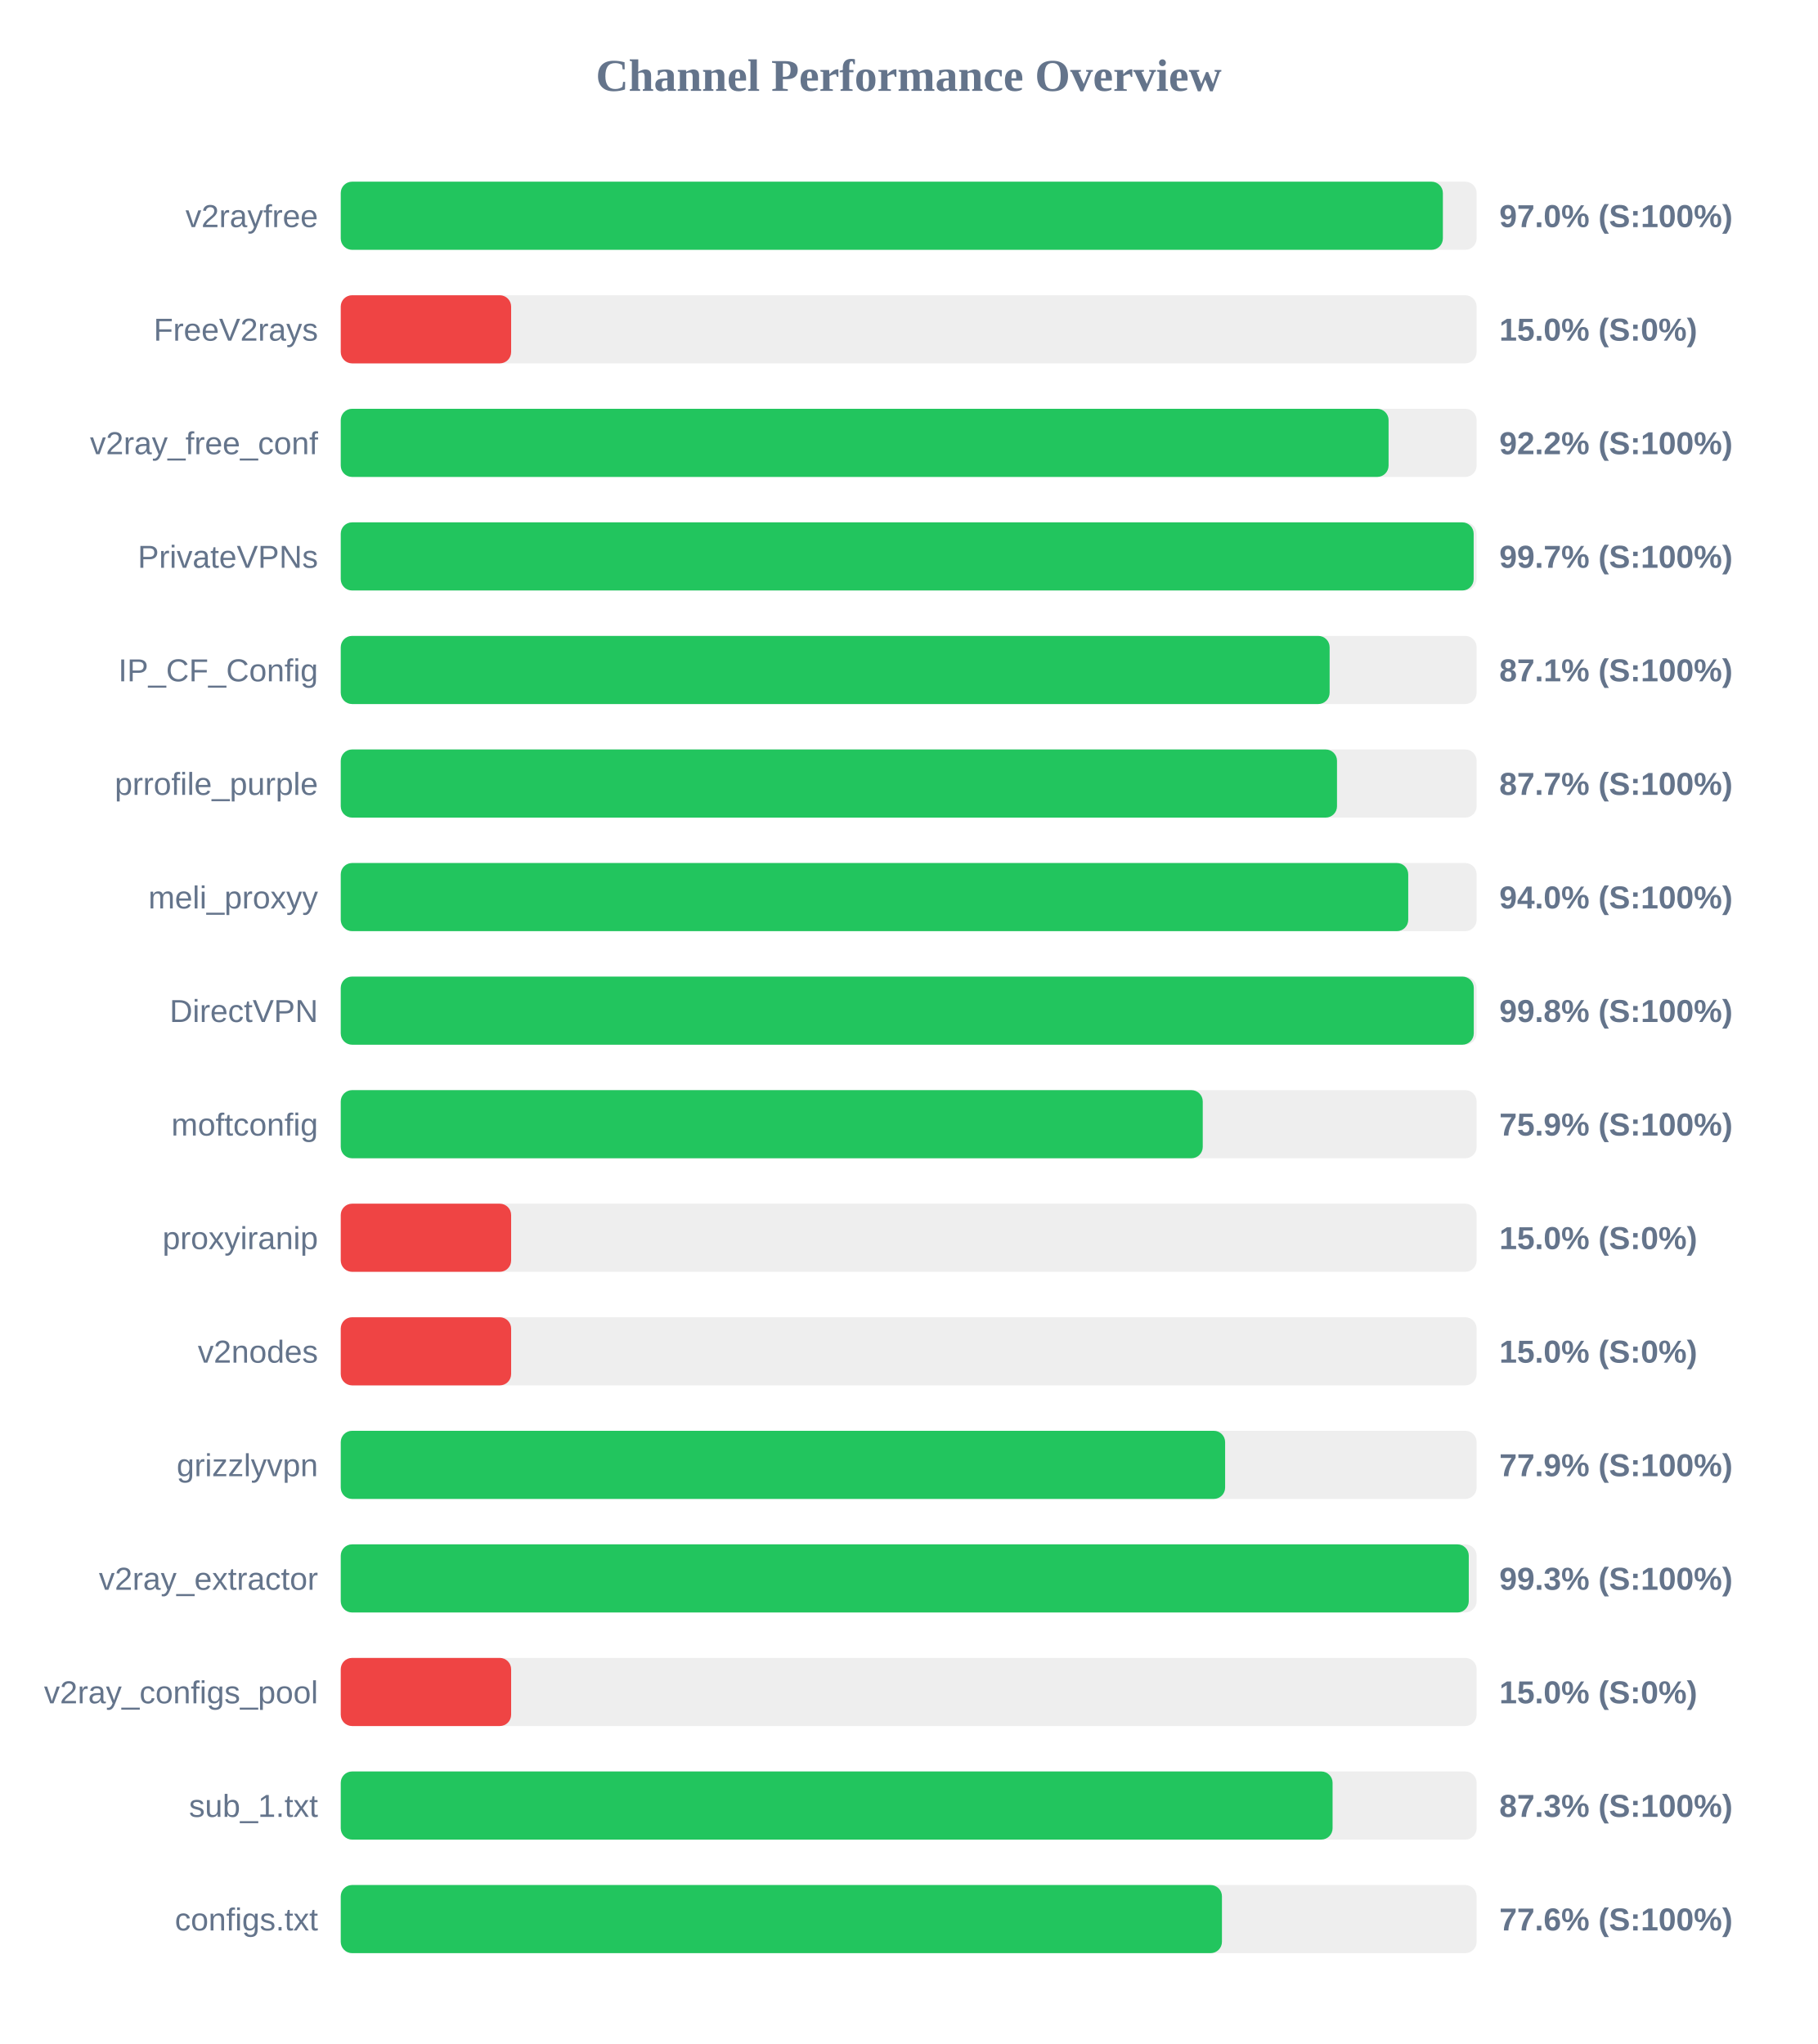
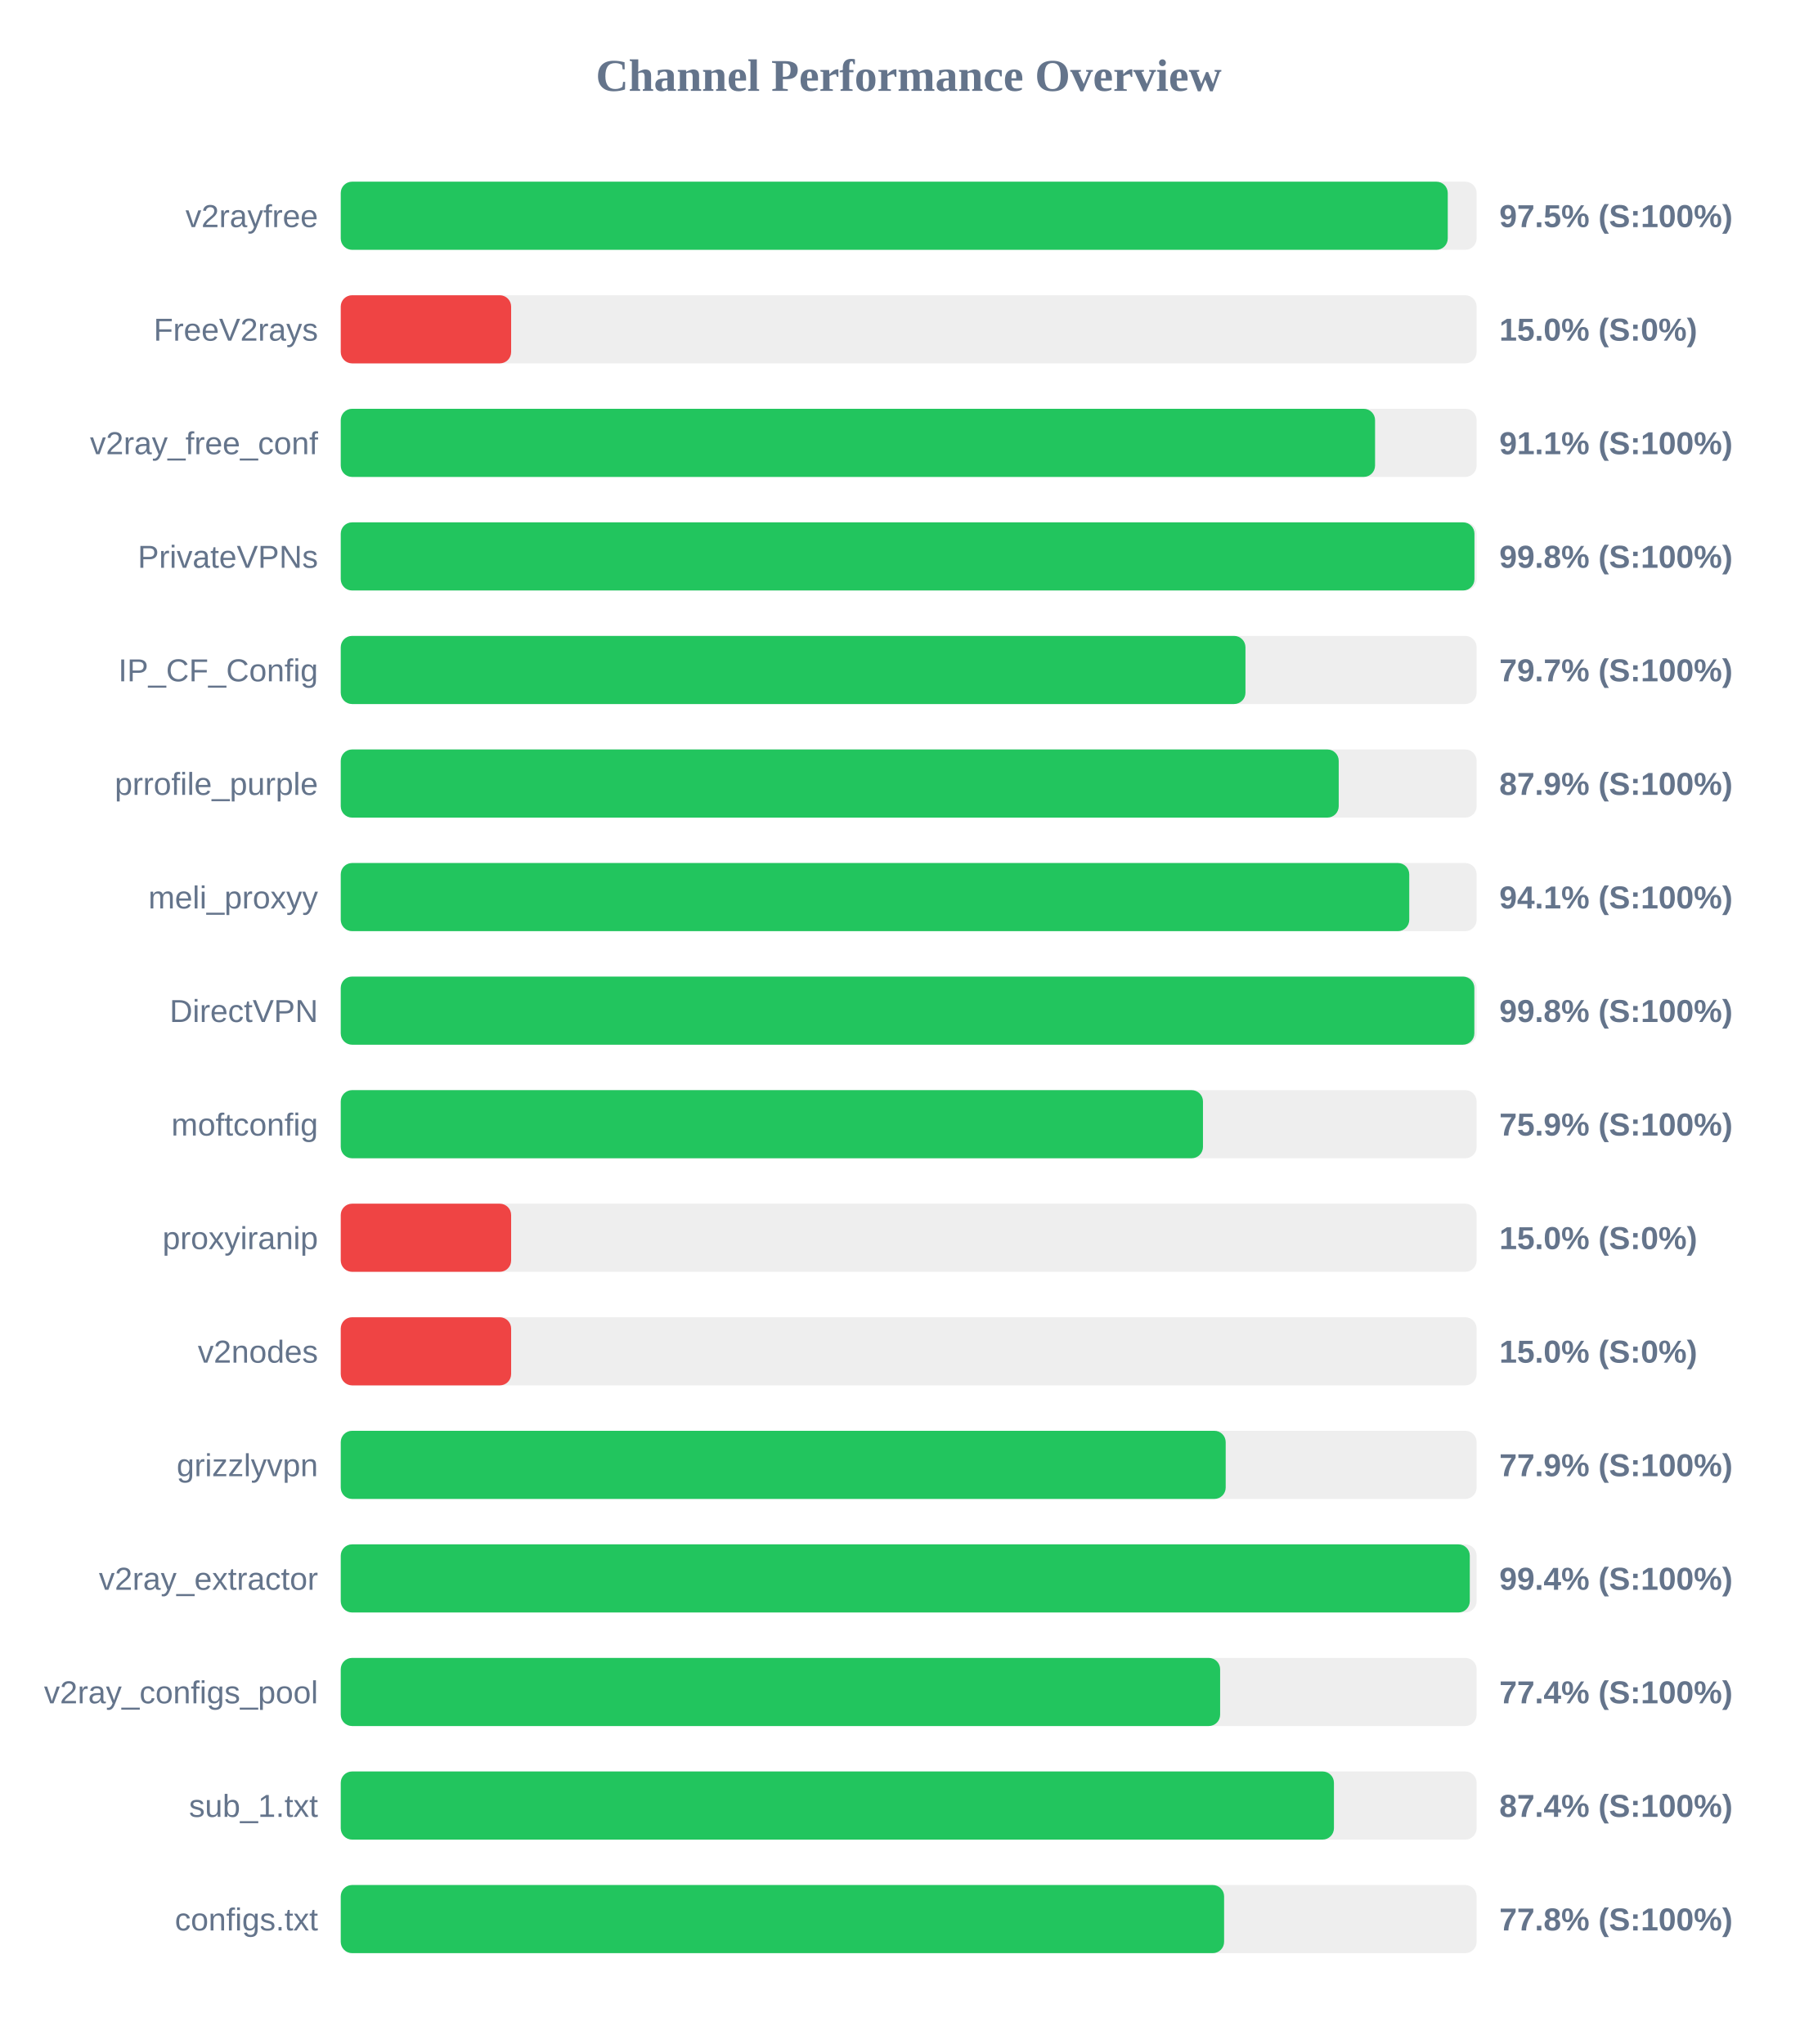
<svg xmlns="http://www.w3.org/2000/svg" width="800" height="900" version="1.1">
  <style>
        .row { font: 14px Arial; fill: #64748b; }
        .score { font: bold 14px Arial; fill: #64748b; }
    </style>
  <text x="400" y="40" text-anchor="middle" font-size="20px" font-weight="bold" fill="#64748b">Channel Performance Overview</text>
  <rect x="150" y="80" width="500" height="30" fill="#eee" rx="5" />
-   <rect x="150" y="80" width="485.15" height="30" fill="#22c55e" rx="5" />
+   <rect x="150" y="80" width="487.3" height="30" fill="#22c55e" rx="5" />
  <text x="140" y="100" text-anchor="end" class="row">v2rayfree</text>
-   <text x="660" y="100" text-anchor="start" class="score">97.0% (S:100%)</text>
+   <text x="660" y="100" text-anchor="start" class="score">97.5% (S:100%)</text>
  <rect x="150" y="130" width="500" height="30" fill="#eee" rx="5" />
  <rect x="150" y="130" width="75.0" height="30" fill="#ef4444" rx="5" />
  <text x="140" y="150" text-anchor="end" class="row">FreeV2rays</text>
  <text x="660" y="150" text-anchor="start" class="score">15.0% (S:0%)</text>
  <rect x="150" y="180" width="500" height="30" fill="#eee" rx="5" />
-   <rect x="150" y="180" width="461.25" height="30" fill="#22c55e" rx="5" />
+   <rect x="150" y="180" width="455.3" height="30" fill="#22c55e" rx="5" />
  <text x="140" y="200" text-anchor="end" class="row">v2ray_free_conf</text>
-   <text x="660" y="200" text-anchor="start" class="score">92.2% (S:100%)</text>
+   <text x="660" y="200" text-anchor="start" class="score">91.1% (S:100%)</text>
  <rect x="150" y="230" width="500" height="30" fill="#eee" rx="5" />
-   <rect x="150" y="230" width="498.7" height="30" fill="#22c55e" rx="5" />
+   <rect x="150" y="230" width="499.05" height="30" fill="#22c55e" rx="5" />
  <text x="140" y="250" text-anchor="end" class="row">PrivateVPNs</text>
-   <text x="660" y="250" text-anchor="start" class="score">99.7% (S:100%)</text>
+   <text x="660" y="250" text-anchor="start" class="score">99.8% (S:100%)</text>
  <rect x="150" y="280" width="500" height="30" fill="#eee" rx="5" />
-   <rect x="150" y="280" width="435.3" height="30" fill="#22c55e" rx="5" />
+   <rect x="150" y="280" width="398.25" height="30" fill="#22c55e" rx="5" />
  <text x="140" y="300" text-anchor="end" class="row">IP_CF_Config</text>
-   <text x="660" y="300" text-anchor="start" class="score">87.1% (S:100%)</text>
+   <text x="660" y="300" text-anchor="start" class="score">79.7% (S:100%)</text>
  <rect x="150" y="330" width="500" height="30" fill="#eee" rx="5" />
-   <rect x="150" y="330" width="438.55" height="30" fill="#22c55e" rx="5" />
+   <rect x="150" y="330" width="439.3" height="30" fill="#22c55e" rx="5" />
  <text x="140" y="350" text-anchor="end" class="row">prrofile_purple</text>
-   <text x="660" y="350" text-anchor="start" class="score">87.7% (S:100%)</text>
+   <text x="660" y="350" text-anchor="start" class="score">87.9% (S:100%)</text>
  <rect x="150" y="380" width="500" height="30" fill="#eee" rx="5" />
-   <rect x="150" y="380" width="469.9" height="30" fill="#22c55e" rx="5" />
+   <rect x="150" y="380" width="470.35" height="30" fill="#22c55e" rx="5" />
  <text x="140" y="400" text-anchor="end" class="row">meli_proxyy</text>
-   <text x="660" y="400" text-anchor="start" class="score">94.0% (S:100%)</text>
+   <text x="660" y="400" text-anchor="start" class="score">94.1% (S:100%)</text>
  <rect x="150" y="430" width="500" height="30" fill="#eee" rx="5" />
-   <rect x="150" y="430" width="498.75" height="30" fill="#22c55e" rx="5" />
+   <rect x="150" y="430" width="499.0" height="30" fill="#22c55e" rx="5" />
  <text x="140" y="450" text-anchor="end" class="row">DirectVPN</text>
  <text x="660" y="450" text-anchor="start" class="score">99.8% (S:100%)</text>
  <rect x="150" y="480" width="500" height="30" fill="#eee" rx="5" />
-   <rect x="150" y="480" width="379.45" height="30" fill="#22c55e" rx="5" />
+   <rect x="150" y="480" width="379.55" height="30" fill="#22c55e" rx="5" />
  <text x="140" y="500" text-anchor="end" class="row">moftconfig</text>
  <text x="660" y="500" text-anchor="start" class="score">75.9% (S:100%)</text>
  <rect x="150" y="530" width="500" height="30" fill="#eee" rx="5" />
  <rect x="150" y="530" width="75.0" height="30" fill="#ef4444" rx="5" />
  <text x="140" y="550" text-anchor="end" class="row">proxyiranip</text>
  <text x="660" y="550" text-anchor="start" class="score">15.0% (S:0%)</text>
  <rect x="150" y="580" width="500" height="30" fill="#eee" rx="5" />
  <rect x="150" y="580" width="75.0" height="30" fill="#ef4444" rx="5" />
  <text x="140" y="600" text-anchor="end" class="row">v2nodes</text>
  <text x="660" y="600" text-anchor="start" class="score">15.0% (S:0%)</text>
  <rect x="150" y="630" width="500" height="30" fill="#eee" rx="5" />
-   <rect x="150" y="630" width="389.3" height="30" fill="#22c55e" rx="5" />
+   <rect x="150" y="630" width="389.55" height="30" fill="#22c55e" rx="5" />
  <text x="140" y="650" text-anchor="end" class="row">grizzlyvpn</text>
  <text x="660" y="650" text-anchor="start" class="score">77.9% (S:100%)</text>
  <rect x="150" y="680" width="500" height="30" fill="#eee" rx="5" />
-   <rect x="150" y="680" width="496.55" height="30" fill="#22c55e" rx="5" />
+   <rect x="150" y="680" width="497.0" height="30" fill="#22c55e" rx="5" />
  <text x="140" y="700" text-anchor="end" class="row">v2ray_extractor</text>
-   <text x="660" y="700" text-anchor="start" class="score">99.3% (S:100%)</text>
+   <text x="660" y="700" text-anchor="start" class="score">99.4% (S:100%)</text>
  <rect x="150" y="730" width="500" height="30" fill="#eee" rx="5" />
-   <rect x="150" y="730" width="75.0" height="30" fill="#ef4444" rx="5" />
+   <rect x="150" y="730" width="387.1" height="30" fill="#22c55e" rx="5" />
  <text x="140" y="750" text-anchor="end" class="row">v2ray_configs_pool</text>
-   <text x="660" y="750" text-anchor="start" class="score">15.0% (S:0%)</text>
+   <text x="660" y="750" text-anchor="start" class="score">77.4% (S:100%)</text>
  <rect x="150" y="780" width="500" height="30" fill="#eee" rx="5" />
-   <rect x="150" y="780" width="436.6" height="30" fill="#22c55e" rx="5" />
+   <rect x="150" y="780" width="437.2" height="30" fill="#22c55e" rx="5" />
  <text x="140" y="800" text-anchor="end" class="row">sub_1.txt</text>
-   <text x="660" y="800" text-anchor="start" class="score">87.3% (S:100%)</text>
+   <text x="660" y="800" text-anchor="start" class="score">87.4% (S:100%)</text>
  <rect x="150" y="830" width="500" height="30" fill="#eee" rx="5" />
-   <rect x="150" y="830" width="387.9" height="30" fill="#22c55e" rx="5" />
+   <rect x="150" y="830" width="388.85" height="30" fill="#22c55e" rx="5" />
  <text x="140" y="850" text-anchor="end" class="row">configs.txt</text>
-   <text x="660" y="850" text-anchor="start" class="score">77.6% (S:100%)</text>
+   <text x="660" y="850" text-anchor="start" class="score">77.8% (S:100%)</text>
</svg>
